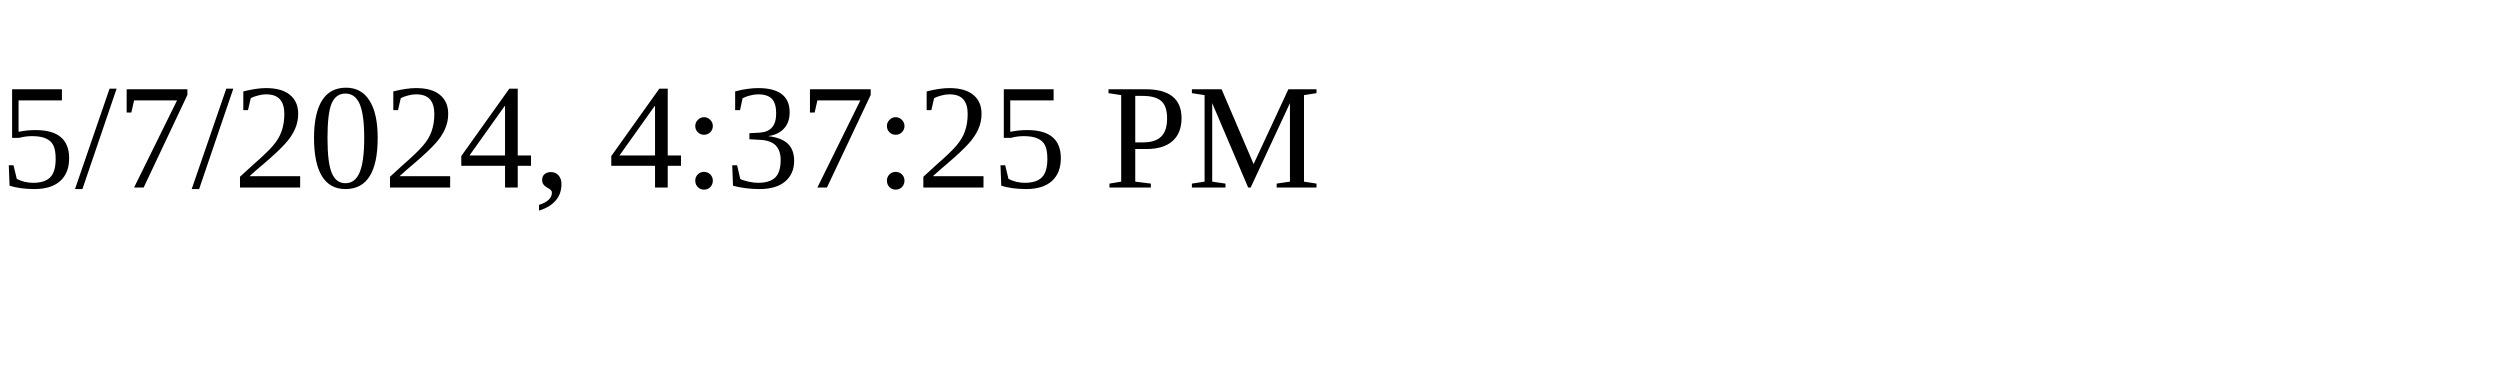
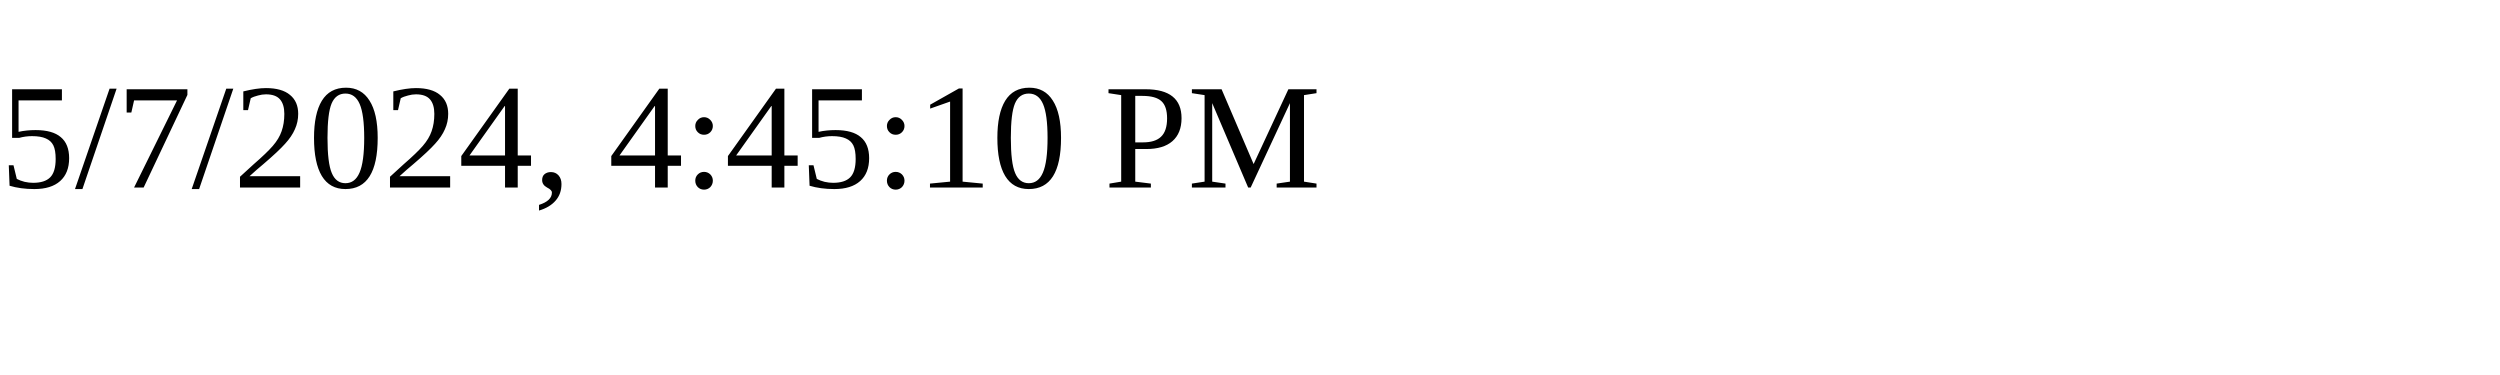
<svg xmlns="http://www.w3.org/2000/svg" height="30" width="200">
-   <text x="0" y="15">5/7/2024, 4:37:25 PM</text>
+   <text x="0" y="15">5/7/2024, 4:45:10 PM</text>
</svg>
